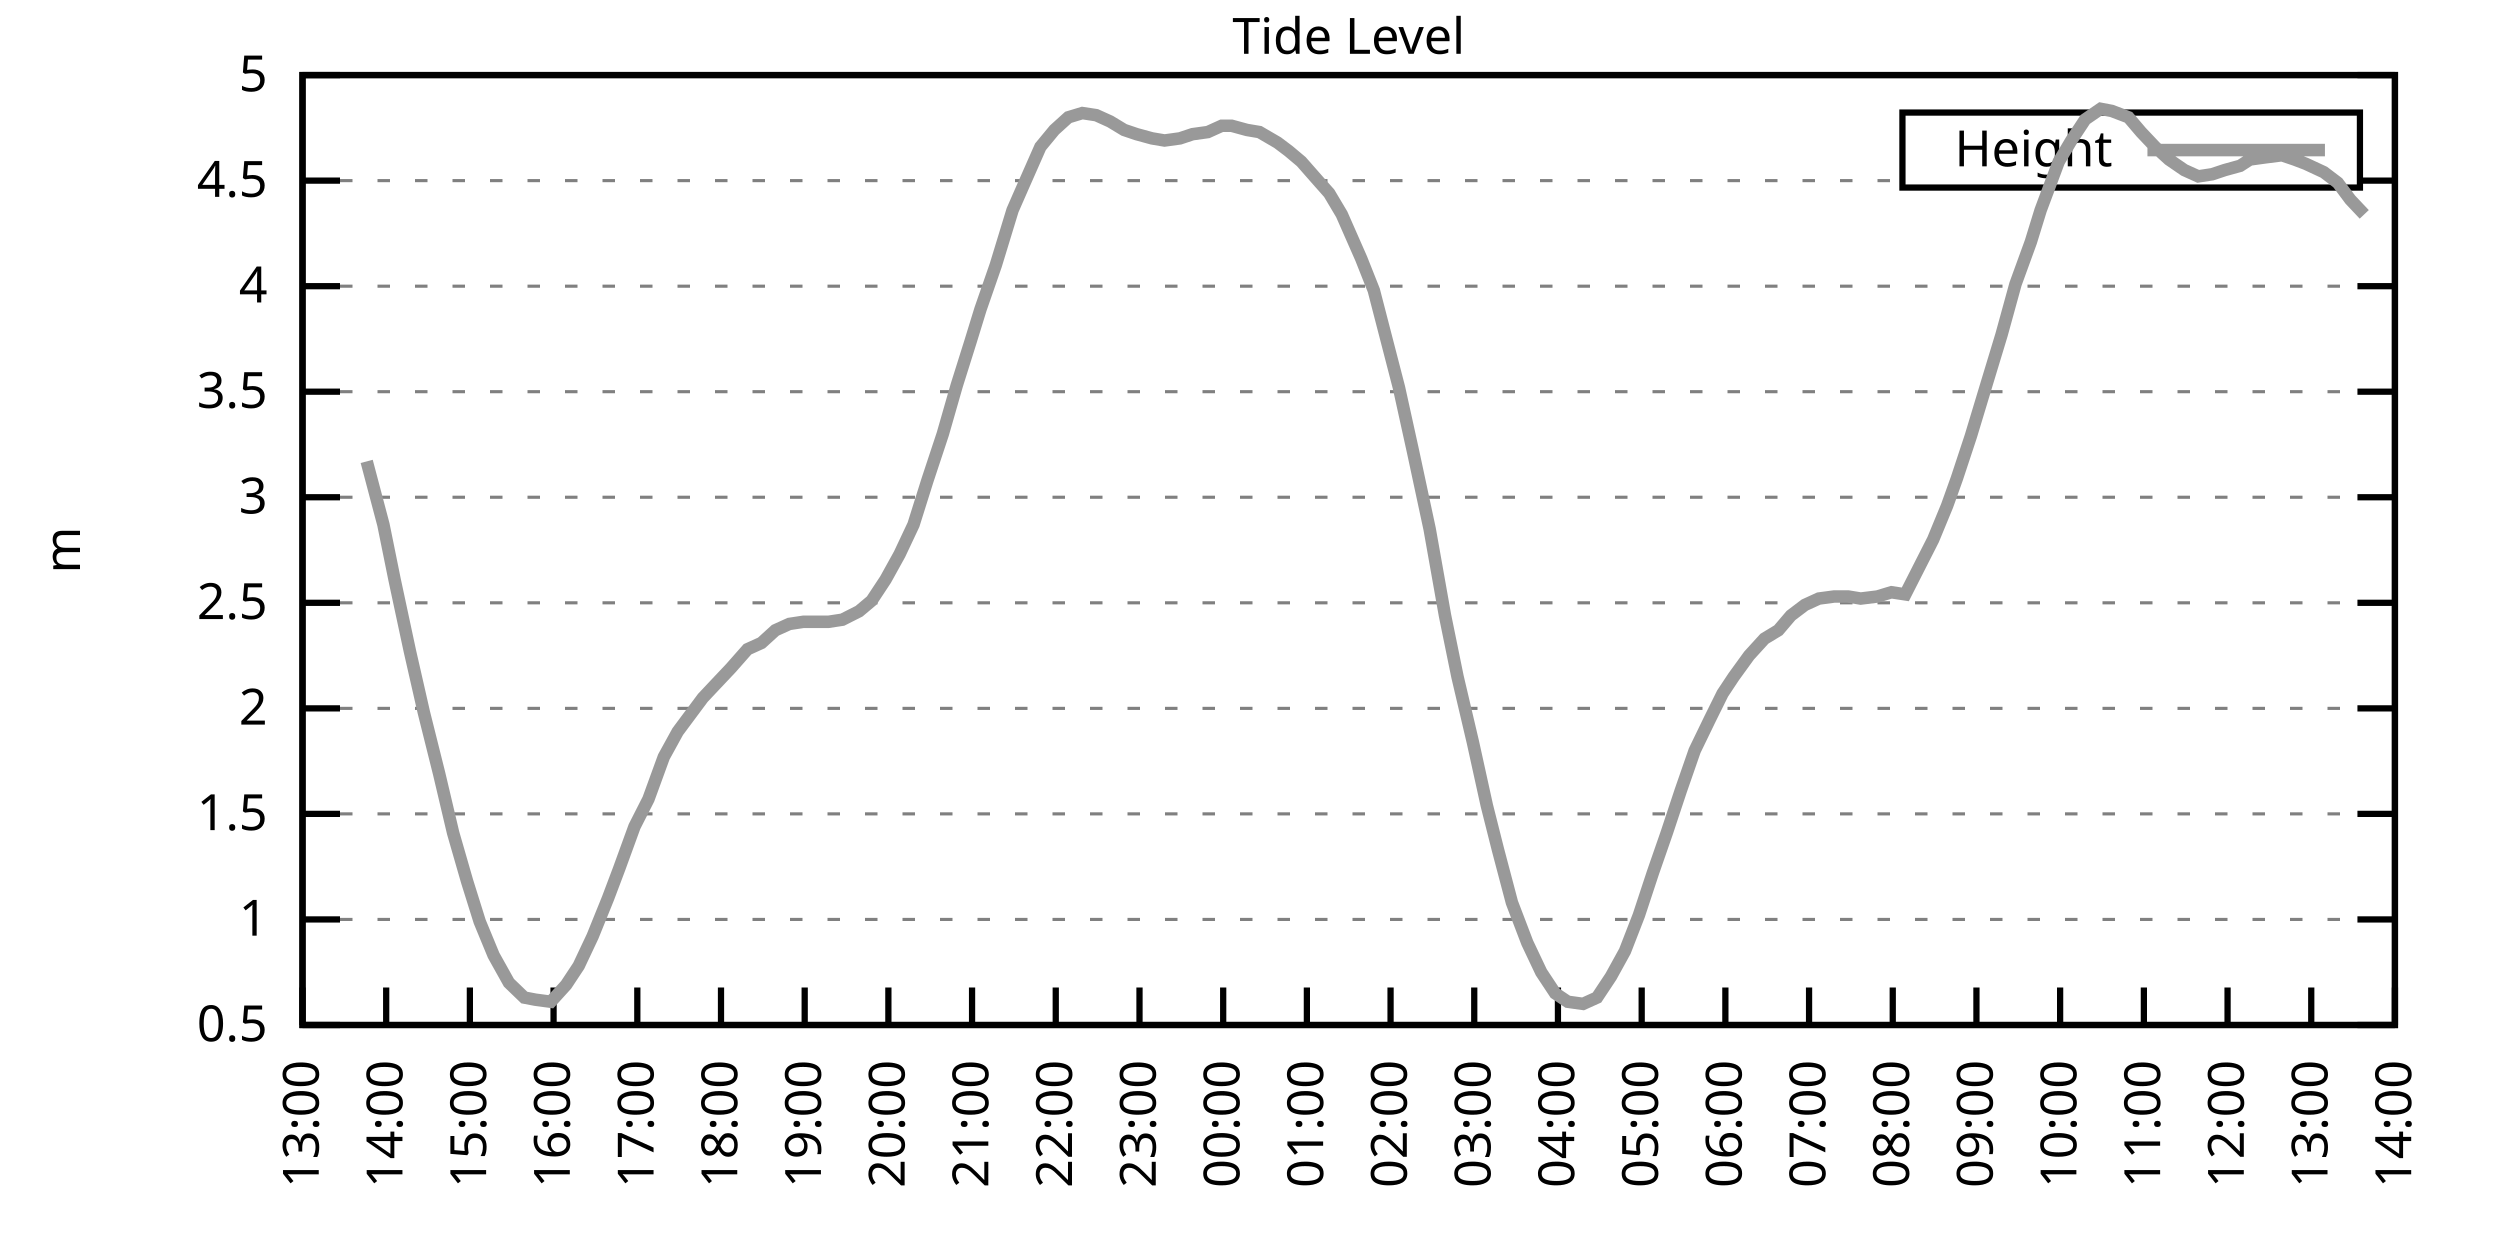
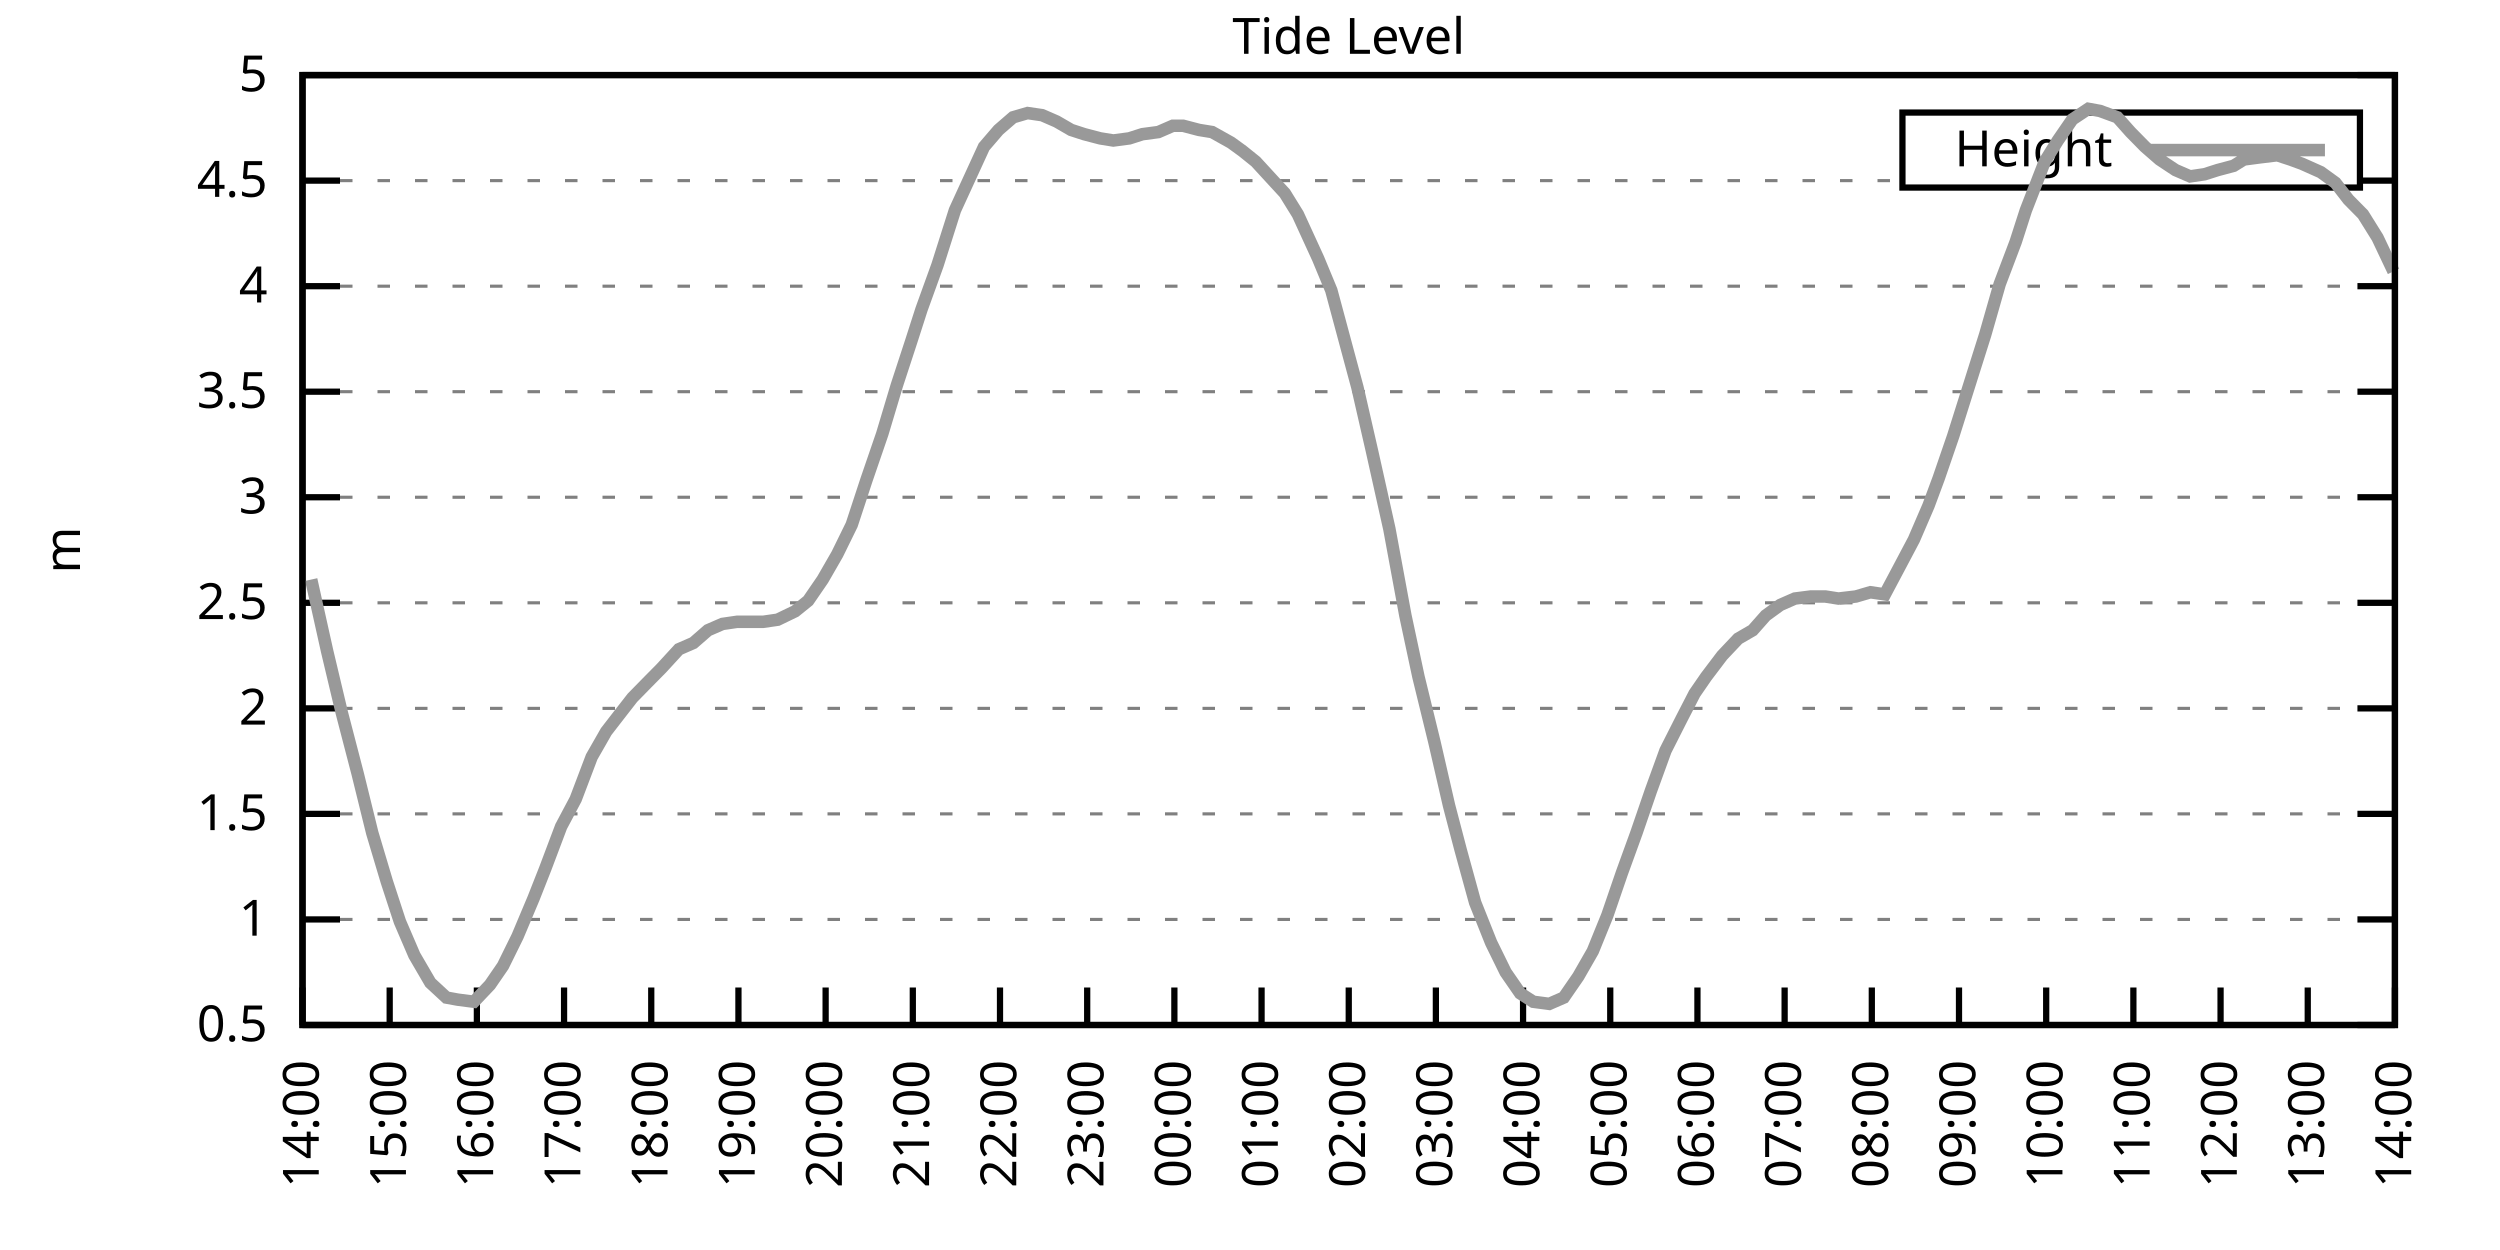
<svg xmlns="http://www.w3.org/2000/svg" xmlns:xlink="http://www.w3.org/1999/xlink" width="400" height="200" viewBox="0 0 400 200">
  <g id="gnuplot_canvas">
    <rect x="0" y="0" width="400" height="200" fill="none" />
    <defs>
      <circle id="gpDot" r="0.5" stroke-width="0.5" stroke="currentColor" />
      <path id="gpPt0" stroke-width="0.333" stroke="currentColor" d="M-1,0 h2 M0,-1 v2" />
      <path id="gpPt1" stroke-width="0.333" stroke="currentColor" d="M-1,-1 L1,1 M1,-1 L-1,1" />
      <path id="gpPt2" stroke-width="0.333" stroke="currentColor" d="M-1,0 L1,0 M0,-1 L0,1 M-1,-1 L1,1 M-1,1 L1,-1" />
      <rect id="gpPt3" stroke-width="0.333" stroke="currentColor" x="-1" y="-1" width="2" height="2" />
      <rect id="gpPt4" stroke-width="0.333" stroke="currentColor" fill="currentColor" x="-1" y="-1" width="2" height="2" />
      <circle id="gpPt5" stroke-width="0.333" stroke="currentColor" cx="0" cy="0" r="1" />
      <use xlink:href="#gpPt5" id="gpPt6" fill="currentColor" stroke="none" />
      <path id="gpPt7" stroke-width="0.333" stroke="currentColor" d="M0,-1.33 L-1.33,0.67 L1.33,0.67 z" />
      <use xlink:href="#gpPt7" id="gpPt8" fill="currentColor" stroke="none" />
      <use xlink:href="#gpPt7" id="gpPt9" stroke="currentColor" transform="rotate(180)" />
      <use xlink:href="#gpPt9" id="gpPt10" fill="currentColor" stroke="none" />
      <use xlink:href="#gpPt3" id="gpPt11" stroke="currentColor" transform="rotate(45)" />
      <use xlink:href="#gpPt11" id="gpPt12" fill="currentColor" stroke="none" />
      <path id="gpPt13" stroke-width="0.333" stroke="currentColor" d="M0,1.330 L1.265,0.411 L0.782,-1.067 L-0.782,-1.076 L-1.265,0.411 z" />
      <use xlink:href="#gpPt13" id="gpPt14" fill="currentColor" stroke="none" />
      <filter id="textbox" filterUnits="objectBoundingBox" x="0" y="0" height="1" width="1">
        <feFlood flood-color="white" flood-opacity="1" result="bgnd" />
        <feComposite in="SourceGraphic" in2="bgnd" operator="atop" />
      </filter>
      <filter id="greybox" filterUnits="objectBoundingBox" x="0" y="0" height="1" width="1">
        <feFlood flood-color="lightgrey" flood-opacity="1" result="grey" />
        <feComposite in="SourceGraphic" in2="grey" operator="atop" />
      </filter>
    </defs>
    <g fill="none" color="white" stroke="currentColor" stroke-width="1.00" stroke-linecap="butt" stroke-linejoin="miter">
</g>
    <g fill="none" color="black" stroke="currentColor" stroke-width="1.00" stroke-linecap="butt" stroke-linejoin="miter">
      <g stroke="none" shape-rendering="crispEdges">
        <polygon fill="rgb(255, 255, 255)" points="48.40,164.00 383.18,164.00 383.18,12.02 48.40,12.02 " />
      </g>
    </g>
    <g fill="none" color="black" stroke="currentColor" stroke-width="1.00" stroke-linecap="butt" stroke-linejoin="miter">
</g>
    <g fill="none" color="black" stroke="black" stroke-width="0.50" stroke-linecap="butt" stroke-linejoin="miter">
</g>
    <g fill="none" color="gray" stroke="currentColor" stroke-width="0.50" stroke-linecap="butt" stroke-linejoin="miter">
      <path stroke="gray" stroke-dasharray="2,4" class="gridline" d="M48.40,164.00 L383.19,164.00  " />
    </g>
    <g fill="none" color="gray" stroke="gray" stroke-width="1.00" stroke-linecap="butt" stroke-linejoin="miter">
</g>
    <g fill="none" color="black" stroke="currentColor" stroke-width="1.00" stroke-linecap="butt" stroke-linejoin="miter">
      <path stroke="black" d="M48.40,164.00 L54.40,164.00 M383.19,164.00 L377.19,164.00  " />
      <g transform="translate(42.80,166.60)" stroke="none" fill="black" font-family="Sans" font-size="8.00" text-anchor="end">
        <text>
          <tspan font-family="Sans"> 0.5</tspan>
        </text>
      </g>
    </g>
    <g fill="none" color="black" stroke="currentColor" stroke-width="1.00" stroke-linecap="butt" stroke-linejoin="miter">
</g>
    <g fill="none" color="black" stroke="black" stroke-width="0.50" stroke-linecap="butt" stroke-linejoin="miter">
</g>
    <g fill="none" color="gray" stroke="currentColor" stroke-width="0.50" stroke-linecap="butt" stroke-linejoin="miter">
      <path stroke="gray" stroke-dasharray="2,4" class="gridline" d="M48.40,147.11 L383.19,147.11  " />
    </g>
    <g fill="none" color="gray" stroke="gray" stroke-width="1.00" stroke-linecap="butt" stroke-linejoin="miter">
</g>
    <g fill="none" color="black" stroke="currentColor" stroke-width="1.00" stroke-linecap="butt" stroke-linejoin="miter">
      <path stroke="black" d="M48.40,147.11 L54.40,147.11 M383.19,147.11 L377.19,147.11  " />
      <g transform="translate(42.80,149.71)" stroke="none" fill="black" font-family="Sans" font-size="8.00" text-anchor="end">
        <text>
          <tspan font-family="Sans"> 1</tspan>
        </text>
      </g>
    </g>
    <g fill="none" color="black" stroke="currentColor" stroke-width="1.00" stroke-linecap="butt" stroke-linejoin="miter">
</g>
    <g fill="none" color="black" stroke="black" stroke-width="0.50" stroke-linecap="butt" stroke-linejoin="miter">
</g>
    <g fill="none" color="gray" stroke="currentColor" stroke-width="0.50" stroke-linecap="butt" stroke-linejoin="miter">
      <path stroke="gray" stroke-dasharray="2,4" class="gridline" d="M48.40,130.22 L383.19,130.22  " />
    </g>
    <g fill="none" color="gray" stroke="gray" stroke-width="1.00" stroke-linecap="butt" stroke-linejoin="miter">
</g>
    <g fill="none" color="black" stroke="currentColor" stroke-width="1.00" stroke-linecap="butt" stroke-linejoin="miter">
      <path stroke="black" d="M48.40,130.22 L54.40,130.22 M383.19,130.22 L377.19,130.22  " />
      <g transform="translate(42.80,132.82)" stroke="none" fill="black" font-family="Sans" font-size="8.00" text-anchor="end">
        <text>
          <tspan font-family="Sans"> 1.5</tspan>
        </text>
      </g>
    </g>
    <g fill="none" color="black" stroke="currentColor" stroke-width="1.00" stroke-linecap="butt" stroke-linejoin="miter">
</g>
    <g fill="none" color="black" stroke="black" stroke-width="0.50" stroke-linecap="butt" stroke-linejoin="miter">
</g>
    <g fill="none" color="gray" stroke="currentColor" stroke-width="0.50" stroke-linecap="butt" stroke-linejoin="miter">
      <path stroke="gray" stroke-dasharray="2,4" class="gridline" d="M48.40,113.34 L383.19,113.34  " />
    </g>
    <g fill="none" color="gray" stroke="gray" stroke-width="1.00" stroke-linecap="butt" stroke-linejoin="miter">
</g>
    <g fill="none" color="black" stroke="currentColor" stroke-width="1.00" stroke-linecap="butt" stroke-linejoin="miter">
      <path stroke="black" d="M48.40,113.34 L54.40,113.34 M383.19,113.34 L377.19,113.34  " />
      <g transform="translate(42.80,115.94)" stroke="none" fill="black" font-family="Sans" font-size="8.00" text-anchor="end">
        <text>
          <tspan font-family="Sans"> 2</tspan>
        </text>
      </g>
    </g>
    <g fill="none" color="black" stroke="currentColor" stroke-width="1.00" stroke-linecap="butt" stroke-linejoin="miter">
</g>
    <g fill="none" color="black" stroke="black" stroke-width="0.50" stroke-linecap="butt" stroke-linejoin="miter">
</g>
    <g fill="none" color="gray" stroke="currentColor" stroke-width="0.50" stroke-linecap="butt" stroke-linejoin="miter">
      <path stroke="gray" stroke-dasharray="2,4" class="gridline" d="M48.40,96.45 L383.19,96.45  " />
    </g>
    <g fill="none" color="gray" stroke="gray" stroke-width="1.00" stroke-linecap="butt" stroke-linejoin="miter">
</g>
    <g fill="none" color="black" stroke="currentColor" stroke-width="1.00" stroke-linecap="butt" stroke-linejoin="miter">
      <path stroke="black" d="M48.40,96.45 L54.40,96.45 M383.19,96.45 L377.19,96.45  " />
      <g transform="translate(42.80,99.05)" stroke="none" fill="black" font-family="Sans" font-size="8.00" text-anchor="end">
        <text>
          <tspan font-family="Sans"> 2.5</tspan>
        </text>
      </g>
    </g>
    <g fill="none" color="black" stroke="currentColor" stroke-width="1.00" stroke-linecap="butt" stroke-linejoin="miter">
</g>
    <g fill="none" color="black" stroke="black" stroke-width="0.50" stroke-linecap="butt" stroke-linejoin="miter">
</g>
    <g fill="none" color="gray" stroke="currentColor" stroke-width="0.50" stroke-linecap="butt" stroke-linejoin="miter">
      <path stroke="gray" stroke-dasharray="2,4" class="gridline" d="M48.40,79.56 L383.19,79.56  " />
    </g>
    <g fill="none" color="gray" stroke="gray" stroke-width="1.00" stroke-linecap="butt" stroke-linejoin="miter">
</g>
    <g fill="none" color="black" stroke="currentColor" stroke-width="1.00" stroke-linecap="butt" stroke-linejoin="miter">
      <path stroke="black" d="M48.40,79.56 L54.40,79.56 M383.19,79.56 L377.19,79.56  " />
      <g transform="translate(42.80,82.16)" stroke="none" fill="black" font-family="Sans" font-size="8.00" text-anchor="end">
        <text>
          <tspan font-family="Sans"> 3</tspan>
        </text>
      </g>
    </g>
    <g fill="none" color="black" stroke="currentColor" stroke-width="1.00" stroke-linecap="butt" stroke-linejoin="miter">
</g>
    <g fill="none" color="black" stroke="black" stroke-width="0.50" stroke-linecap="butt" stroke-linejoin="miter">
</g>
    <g fill="none" color="gray" stroke="currentColor" stroke-width="0.50" stroke-linecap="butt" stroke-linejoin="miter">
      <path stroke="gray" stroke-dasharray="2,4" class="gridline" d="M48.40,62.67 L383.19,62.67  " />
    </g>
    <g fill="none" color="gray" stroke="gray" stroke-width="1.00" stroke-linecap="butt" stroke-linejoin="miter">
</g>
    <g fill="none" color="black" stroke="currentColor" stroke-width="1.00" stroke-linecap="butt" stroke-linejoin="miter">
      <path stroke="black" d="M48.40,62.67 L54.40,62.67 M383.19,62.67 L377.19,62.67  " />
      <g transform="translate(42.80,65.27)" stroke="none" fill="black" font-family="Sans" font-size="8.00" text-anchor="end">
        <text>
          <tspan font-family="Sans"> 3.5</tspan>
        </text>
      </g>
    </g>
    <g fill="none" color="black" stroke="currentColor" stroke-width="1.00" stroke-linecap="butt" stroke-linejoin="miter">
</g>
    <g fill="none" color="black" stroke="black" stroke-width="0.50" stroke-linecap="butt" stroke-linejoin="miter">
</g>
    <g fill="none" color="gray" stroke="currentColor" stroke-width="0.50" stroke-linecap="butt" stroke-linejoin="miter">
      <path stroke="gray" stroke-dasharray="2,4" class="gridline" d="M48.40,45.79 L383.19,45.79  " />
    </g>
    <g fill="none" color="gray" stroke="gray" stroke-width="1.00" stroke-linecap="butt" stroke-linejoin="miter">
</g>
    <g fill="none" color="black" stroke="currentColor" stroke-width="1.00" stroke-linecap="butt" stroke-linejoin="miter">
      <path stroke="black" d="M48.40,45.79 L54.40,45.79 M383.19,45.79 L377.19,45.79  " />
      <g transform="translate(42.80,48.39)" stroke="none" fill="black" font-family="Sans" font-size="8.00" text-anchor="end">
        <text>
          <tspan font-family="Sans"> 4</tspan>
        </text>
      </g>
    </g>
    <g fill="none" color="black" stroke="currentColor" stroke-width="1.00" stroke-linecap="butt" stroke-linejoin="miter">
</g>
    <g fill="none" color="black" stroke="black" stroke-width="0.50" stroke-linecap="butt" stroke-linejoin="miter">
</g>
    <g fill="none" color="gray" stroke="currentColor" stroke-width="0.50" stroke-linecap="butt" stroke-linejoin="miter">
      <path stroke="gray" stroke-dasharray="2,4" class="gridline" d="M48.40,28.90 L304.39,28.90 M377.59,28.90 L383.19,28.90  " />
    </g>
    <g fill="none" color="gray" stroke="gray" stroke-width="1.00" stroke-linecap="butt" stroke-linejoin="miter">
</g>
    <g fill="none" color="black" stroke="currentColor" stroke-width="1.00" stroke-linecap="butt" stroke-linejoin="miter">
      <path stroke="black" d="M48.40,28.90 L54.40,28.90 M383.19,28.90 L377.19,28.90  " />
      <g transform="translate(42.80,31.50)" stroke="none" fill="black" font-family="Sans" font-size="8.00" text-anchor="end">
        <text>
          <tspan font-family="Sans"> 4.5</tspan>
        </text>
      </g>
    </g>
    <g fill="none" color="black" stroke="currentColor" stroke-width="1.00" stroke-linecap="butt" stroke-linejoin="miter">
</g>
    <g fill="none" color="black" stroke="black" stroke-width="0.50" stroke-linecap="butt" stroke-linejoin="miter">
</g>
    <g fill="none" color="gray" stroke="currentColor" stroke-width="0.50" stroke-linecap="butt" stroke-linejoin="miter">
      <path stroke="gray" stroke-dasharray="2,4" class="gridline" d="M48.40,12.01 L383.19,12.01  " />
    </g>
    <g fill="none" color="gray" stroke="gray" stroke-width="1.00" stroke-linecap="butt" stroke-linejoin="miter">
</g>
    <g fill="none" color="black" stroke="currentColor" stroke-width="1.00" stroke-linecap="butt" stroke-linejoin="miter">
      <path stroke="black" d="M48.40,12.01 L54.40,12.01 M383.19,12.01 L377.19,12.01  " />
      <g transform="translate(42.80,14.61)" stroke="none" fill="black" font-family="Sans" font-size="8.00" text-anchor="end">
        <text>
          <tspan font-family="Sans"> 5</tspan>
        </text>
      </g>
    </g>
    <g fill="none" color="black" stroke="currentColor" stroke-width="1.00" stroke-linecap="butt" stroke-linejoin="miter">
      <path stroke="black" d="M48.40,164.00 L48.40,158.00  " />
      <g transform="translate(51.00,169.60) rotate(270.00)" stroke="none" fill="black" font-family="Sans" font-size="8.00" text-anchor="end">
        <text>
-           <tspan font-family="Sans">13:00</tspan>
-         </text>
-       </g>
-     </g>
-     <g fill="none" color="black" stroke="currentColor" stroke-width="1.00" stroke-linecap="butt" stroke-linejoin="miter">
-       <path stroke="black" d="M61.79,164.00 L61.79,158.00  " />
-       <g transform="translate(64.39,169.60) rotate(270.00)" stroke="none" fill="black" font-family="Sans" font-size="8.00" text-anchor="end">
-         <text>
          <tspan font-family="Sans">14:00</tspan>
        </text>
      </g>
    </g>
    <g fill="none" color="black" stroke="currentColor" stroke-width="1.00" stroke-linecap="butt" stroke-linejoin="miter">
-       <path stroke="black" d="M75.18,164.00 L75.18,158.00  " />
-       <g transform="translate(77.78,169.60) rotate(270.00)" stroke="none" fill="black" font-family="Sans" font-size="8.00" text-anchor="end">
+       <path stroke="black" d="M62.35,164.00 L62.35,158.00  " />
+       <g transform="translate(64.95,169.60) rotate(270.00)" stroke="none" fill="black" font-family="Sans" font-size="8.00" text-anchor="end">
        <text>
          <tspan font-family="Sans">15:00</tspan>
        </text>
      </g>
    </g>
    <g fill="none" color="black" stroke="currentColor" stroke-width="1.00" stroke-linecap="butt" stroke-linejoin="miter">
-       <path stroke="black" d="M88.57,164.00 L88.57,158.00  " />
-       <g transform="translate(91.17,169.60) rotate(270.00)" stroke="none" fill="black" font-family="Sans" font-size="8.00" text-anchor="end">
+       <path stroke="black" d="M76.30,164.00 L76.30,158.00  " />
+       <g transform="translate(78.90,169.60) rotate(270.00)" stroke="none" fill="black" font-family="Sans" font-size="8.00" text-anchor="end">
        <text>
          <tspan font-family="Sans">16:00</tspan>
        </text>
      </g>
    </g>
    <g fill="none" color="black" stroke="currentColor" stroke-width="1.00" stroke-linecap="butt" stroke-linejoin="miter">
-       <path stroke="black" d="M101.97,164.00 L101.97,158.00  " />
-       <g transform="translate(104.57,169.60) rotate(270.00)" stroke="none" fill="black" font-family="Sans" font-size="8.00" text-anchor="end">
+       <path stroke="black" d="M90.25,164.00 L90.25,158.00  " />
+       <g transform="translate(92.85,169.60) rotate(270.00)" stroke="none" fill="black" font-family="Sans" font-size="8.00" text-anchor="end">
        <text>
          <tspan font-family="Sans">17:00</tspan>
        </text>
      </g>
    </g>
    <g fill="none" color="black" stroke="currentColor" stroke-width="1.00" stroke-linecap="butt" stroke-linejoin="miter">
-       <path stroke="black" d="M115.36,164.00 L115.36,158.00  " />
-       <g transform="translate(117.96,169.60) rotate(270.00)" stroke="none" fill="black" font-family="Sans" font-size="8.00" text-anchor="end">
+       <path stroke="black" d="M104.20,164.00 L104.20,158.00  " />
+       <g transform="translate(106.80,169.60) rotate(270.00)" stroke="none" fill="black" font-family="Sans" font-size="8.00" text-anchor="end">
        <text>
          <tspan font-family="Sans">18:00</tspan>
        </text>
      </g>
    </g>
    <g fill="none" color="black" stroke="currentColor" stroke-width="1.00" stroke-linecap="butt" stroke-linejoin="miter">
-       <path stroke="black" d="M128.75,164.00 L128.75,158.00  " />
-       <g transform="translate(131.35,169.60) rotate(270.00)" stroke="none" fill="black" font-family="Sans" font-size="8.00" text-anchor="end">
+       <path stroke="black" d="M118.15,164.00 L118.15,158.00  " />
+       <g transform="translate(120.75,169.60) rotate(270.00)" stroke="none" fill="black" font-family="Sans" font-size="8.00" text-anchor="end">
        <text>
          <tspan font-family="Sans">19:00</tspan>
        </text>
      </g>
    </g>
    <g fill="none" color="black" stroke="currentColor" stroke-width="1.00" stroke-linecap="butt" stroke-linejoin="miter">
-       <path stroke="black" d="M142.14,164.00 L142.14,158.00  " />
-       <g transform="translate(144.74,169.60) rotate(270.00)" stroke="none" fill="black" font-family="Sans" font-size="8.00" text-anchor="end">
+       <path stroke="black" d="M132.10,164.00 L132.10,158.00  " />
+       <g transform="translate(134.70,169.60) rotate(270.00)" stroke="none" fill="black" font-family="Sans" font-size="8.00" text-anchor="end">
        <text>
          <tspan font-family="Sans">20:00</tspan>
        </text>
      </g>
    </g>
    <g fill="none" color="black" stroke="currentColor" stroke-width="1.00" stroke-linecap="butt" stroke-linejoin="miter">
-       <path stroke="black" d="M155.53,164.00 L155.53,158.00  " />
-       <g transform="translate(158.13,169.60) rotate(270.00)" stroke="none" fill="black" font-family="Sans" font-size="8.00" text-anchor="end">
+       <path stroke="black" d="M146.05,164.00 L146.05,158.00  " />
+       <g transform="translate(148.65,169.60) rotate(270.00)" stroke="none" fill="black" font-family="Sans" font-size="8.00" text-anchor="end">
        <text>
          <tspan font-family="Sans">21:00</tspan>
        </text>
      </g>
    </g>
    <g fill="none" color="black" stroke="currentColor" stroke-width="1.00" stroke-linecap="butt" stroke-linejoin="miter">
-       <path stroke="black" d="M168.92,164.00 L168.92,158.00  " />
-       <g transform="translate(171.52,169.60) rotate(270.00)" stroke="none" fill="black" font-family="Sans" font-size="8.00" text-anchor="end">
+       <path stroke="black" d="M160.00,164.00 L160.00,158.00  " />
+       <g transform="translate(162.60,169.60) rotate(270.00)" stroke="none" fill="black" font-family="Sans" font-size="8.00" text-anchor="end">
        <text>
          <tspan font-family="Sans">22:00</tspan>
        </text>
      </g>
    </g>
    <g fill="none" color="black" stroke="currentColor" stroke-width="1.00" stroke-linecap="butt" stroke-linejoin="miter">
-       <path stroke="black" d="M182.32,164.00 L182.32,158.00  " />
-       <g transform="translate(184.92,169.60) rotate(270.00)" stroke="none" fill="black" font-family="Sans" font-size="8.00" text-anchor="end">
+       <path stroke="black" d="M173.95,164.00 L173.95,158.00  " />
+       <g transform="translate(176.55,169.60) rotate(270.00)" stroke="none" fill="black" font-family="Sans" font-size="8.00" text-anchor="end">
        <text>
          <tspan font-family="Sans">23:00</tspan>
        </text>
      </g>
    </g>
    <g fill="none" color="black" stroke="currentColor" stroke-width="1.00" stroke-linecap="butt" stroke-linejoin="miter">
-       <path stroke="black" d="M195.71,164.00 L195.71,158.00  " />
-       <g transform="translate(198.31,169.60) rotate(270.00)" stroke="none" fill="black" font-family="Sans" font-size="8.00" text-anchor="end">
+       <path stroke="black" d="M187.90,164.00 L187.90,158.00  " />
+       <g transform="translate(190.50,169.60) rotate(270.00)" stroke="none" fill="black" font-family="Sans" font-size="8.00" text-anchor="end">
        <text>
          <tspan font-family="Sans">00:00</tspan>
        </text>
      </g>
    </g>
    <g fill="none" color="black" stroke="currentColor" stroke-width="1.00" stroke-linecap="butt" stroke-linejoin="miter">
-       <path stroke="black" d="M209.10,164.00 L209.10,158.00  " />
-       <g transform="translate(211.70,169.60) rotate(270.00)" stroke="none" fill="black" font-family="Sans" font-size="8.00" text-anchor="end">
+       <path stroke="black" d="M201.85,164.00 L201.85,158.00  " />
+       <g transform="translate(204.45,169.60) rotate(270.00)" stroke="none" fill="black" font-family="Sans" font-size="8.00" text-anchor="end">
        <text>
          <tspan font-family="Sans">01:00</tspan>
        </text>
      </g>
    </g>
    <g fill="none" color="black" stroke="currentColor" stroke-width="1.00" stroke-linecap="butt" stroke-linejoin="miter">
-       <path stroke="black" d="M222.49,164.00 L222.49,158.00  " />
-       <g transform="translate(225.09,169.60) rotate(270.00)" stroke="none" fill="black" font-family="Sans" font-size="8.00" text-anchor="end">
+       <path stroke="black" d="M215.80,164.00 L215.80,158.00  " />
+       <g transform="translate(218.40,169.60) rotate(270.00)" stroke="none" fill="black" font-family="Sans" font-size="8.00" text-anchor="end">
        <text>
          <tspan font-family="Sans">02:00</tspan>
        </text>
      </g>
    </g>
    <g fill="none" color="black" stroke="currentColor" stroke-width="1.00" stroke-linecap="butt" stroke-linejoin="miter">
-       <path stroke="black" d="M235.88,164.00 L235.88,158.00  " />
-       <g transform="translate(238.48,169.60) rotate(270.00)" stroke="none" fill="black" font-family="Sans" font-size="8.00" text-anchor="end">
+       <path stroke="black" d="M229.74,164.00 L229.74,158.00  " />
+       <g transform="translate(232.34,169.60) rotate(270.00)" stroke="none" fill="black" font-family="Sans" font-size="8.00" text-anchor="end">
        <text>
          <tspan font-family="Sans">03:00</tspan>
        </text>
      </g>
    </g>
    <g fill="none" color="black" stroke="currentColor" stroke-width="1.00" stroke-linecap="butt" stroke-linejoin="miter">
-       <path stroke="black" d="M249.27,164.00 L249.27,158.00  " />
-       <g transform="translate(251.87,169.60) rotate(270.00)" stroke="none" fill="black" font-family="Sans" font-size="8.00" text-anchor="end">
+       <path stroke="black" d="M243.69,164.00 L243.69,158.00  " />
+       <g transform="translate(246.29,169.60) rotate(270.00)" stroke="none" fill="black" font-family="Sans" font-size="8.00" text-anchor="end">
        <text>
          <tspan font-family="Sans">04:00</tspan>
        </text>
      </g>
    </g>
    <g fill="none" color="black" stroke="currentColor" stroke-width="1.00" stroke-linecap="butt" stroke-linejoin="miter">
-       <path stroke="black" d="M262.67,164.00 L262.67,158.00  " />
-       <g transform="translate(265.27,169.60) rotate(270.00)" stroke="none" fill="black" font-family="Sans" font-size="8.00" text-anchor="end">
+       <path stroke="black" d="M257.64,164.00 L257.64,158.00  " />
+       <g transform="translate(260.24,169.60) rotate(270.00)" stroke="none" fill="black" font-family="Sans" font-size="8.00" text-anchor="end">
        <text>
          <tspan font-family="Sans">05:00</tspan>
        </text>
      </g>
    </g>
    <g fill="none" color="black" stroke="currentColor" stroke-width="1.00" stroke-linecap="butt" stroke-linejoin="miter">
-       <path stroke="black" d="M276.06,164.00 L276.06,158.00  " />
-       <g transform="translate(278.66,169.60) rotate(270.00)" stroke="none" fill="black" font-family="Sans" font-size="8.00" text-anchor="end">
+       <path stroke="black" d="M271.59,164.00 L271.59,158.00  " />
+       <g transform="translate(274.19,169.60) rotate(270.00)" stroke="none" fill="black" font-family="Sans" font-size="8.00" text-anchor="end">
        <text>
          <tspan font-family="Sans">06:00</tspan>
        </text>
      </g>
    </g>
    <g fill="none" color="black" stroke="currentColor" stroke-width="1.00" stroke-linecap="butt" stroke-linejoin="miter">
-       <path stroke="black" d="M289.45,164.00 L289.45,158.00  " />
-       <g transform="translate(292.05,169.60) rotate(270.00)" stroke="none" fill="black" font-family="Sans" font-size="8.00" text-anchor="end">
+       <path stroke="black" d="M285.54,164.00 L285.54,158.00  " />
+       <g transform="translate(288.14,169.60) rotate(270.00)" stroke="none" fill="black" font-family="Sans" font-size="8.00" text-anchor="end">
        <text>
          <tspan font-family="Sans">07:00</tspan>
        </text>
      </g>
    </g>
    <g fill="none" color="black" stroke="currentColor" stroke-width="1.00" stroke-linecap="butt" stroke-linejoin="miter">
-       <path stroke="black" d="M302.84,164.00 L302.84,158.00  " />
-       <g transform="translate(305.44,169.60) rotate(270.00)" stroke="none" fill="black" font-family="Sans" font-size="8.00" text-anchor="end">
+       <path stroke="black" d="M299.49,164.00 L299.49,158.00  " />
+       <g transform="translate(302.09,169.60) rotate(270.00)" stroke="none" fill="black" font-family="Sans" font-size="8.00" text-anchor="end">
        <text>
          <tspan font-family="Sans">08:00</tspan>
        </text>
      </g>
    </g>
    <g fill="none" color="black" stroke="currentColor" stroke-width="1.00" stroke-linecap="butt" stroke-linejoin="miter">
-       <path stroke="black" d="M316.23,164.00 L316.23,158.00  " />
-       <g transform="translate(318.83,169.60) rotate(270.00)" stroke="none" fill="black" font-family="Sans" font-size="8.00" text-anchor="end">
+       <path stroke="black" d="M313.44,164.00 L313.44,158.00  " />
+       <g transform="translate(316.04,169.60) rotate(270.00)" stroke="none" fill="black" font-family="Sans" font-size="8.00" text-anchor="end">
        <text>
          <tspan font-family="Sans">09:00</tspan>
        </text>
      </g>
    </g>
    <g fill="none" color="black" stroke="currentColor" stroke-width="1.00" stroke-linecap="butt" stroke-linejoin="miter">
-       <path stroke="black" d="M329.62,164.00 L329.62,158.00  " />
-       <g transform="translate(332.22,169.60) rotate(270.00)" stroke="none" fill="black" font-family="Sans" font-size="8.00" text-anchor="end">
+       <path stroke="black" d="M327.39,164.00 L327.39,158.00  " />
+       <g transform="translate(329.99,169.60) rotate(270.00)" stroke="none" fill="black" font-family="Sans" font-size="8.00" text-anchor="end">
        <text>
          <tspan font-family="Sans">10:00</tspan>
        </text>
      </g>
    </g>
    <g fill="none" color="black" stroke="currentColor" stroke-width="1.00" stroke-linecap="butt" stroke-linejoin="miter">
-       <path stroke="black" d="M343.02,164.00 L343.02,158.00  " />
-       <g transform="translate(345.62,169.60) rotate(270.00)" stroke="none" fill="black" font-family="Sans" font-size="8.00" text-anchor="end">
+       <path stroke="black" d="M341.34,164.00 L341.34,158.00  " />
+       <g transform="translate(343.94,169.60) rotate(270.00)" stroke="none" fill="black" font-family="Sans" font-size="8.00" text-anchor="end">
        <text>
          <tspan font-family="Sans">11:00</tspan>
        </text>
      </g>
    </g>
    <g fill="none" color="black" stroke="currentColor" stroke-width="1.00" stroke-linecap="butt" stroke-linejoin="miter">
-       <path stroke="black" d="M356.41,164.00 L356.41,158.00  " />
-       <g transform="translate(359.01,169.60) rotate(270.00)" stroke="none" fill="black" font-family="Sans" font-size="8.00" text-anchor="end">
+       <path stroke="black" d="M355.29,164.00 L355.29,158.00  " />
+       <g transform="translate(357.89,169.60) rotate(270.00)" stroke="none" fill="black" font-family="Sans" font-size="8.00" text-anchor="end">
        <text>
          <tspan font-family="Sans">12:00</tspan>
        </text>
      </g>
    </g>
    <g fill="none" color="black" stroke="currentColor" stroke-width="1.00" stroke-linecap="butt" stroke-linejoin="miter">
-       <path stroke="black" d="M369.80,164.00 L369.80,158.00  " />
-       <g transform="translate(372.40,169.60) rotate(270.00)" stroke="none" fill="black" font-family="Sans" font-size="8.00" text-anchor="end">
+       <path stroke="black" d="M369.24,164.00 L369.24,158.00  " />
+       <g transform="translate(371.84,169.60) rotate(270.00)" stroke="none" fill="black" font-family="Sans" font-size="8.00" text-anchor="end">
        <text>
          <tspan font-family="Sans">13:00</tspan>
        </text>
      </g>
    </g>
    <g fill="none" color="black" stroke="currentColor" stroke-width="1.00" stroke-linecap="butt" stroke-linejoin="miter">
      <path stroke="black" d="M383.19,164.00 L383.19,158.00  " />
      <g transform="translate(385.79,169.60) rotate(270.00)" stroke="none" fill="black" font-family="Sans" font-size="8.00" text-anchor="end">
        <text>
          <tspan font-family="Sans">14:00</tspan>
        </text>
      </g>
    </g>
    <g fill="none" color="black" stroke="currentColor" stroke-width="1.00" stroke-linecap="butt" stroke-linejoin="miter">
</g>
    <g fill="none" color="black" stroke="currentColor" stroke-width="1.00" stroke-linecap="butt" stroke-linejoin="miter">
      <path stroke="black" d="M48.40,12.01 L48.40,164.00 L383.19,164.00 L383.19,12.01 L48.40,12.01 Z  " />
    </g>
    <g fill="none" color="black" stroke="currentColor" stroke-width="1.00" stroke-linecap="butt" stroke-linejoin="miter">
</g>
    <g fill="none" color="black" stroke="currentColor" stroke-width="1.00" stroke-linecap="butt" stroke-linejoin="miter">
      <path stroke="black" d="M304.39,30.01 L304.39,18.01 L377.59,18.01 L377.59,30.01 L304.39,30.01 Z  " />
    </g>
    <g id="Tide_level_plot_1">
      <g fill="none" color="white" stroke="black" stroke-width="2.00" stroke-linecap="butt" stroke-linejoin="miter">
</g>
      <g fill="none" color="black" stroke="currentColor" stroke-width="2.00" stroke-linecap="butt" stroke-linejoin="miter">
        <g transform="translate(337.99,26.61)" stroke="none" fill="black" font-family="Sans" font-size="8.00" text-anchor="end">
          <text>
            <tspan font-family="Sans">Height</tspan>
          </text>
        </g>
      </g>
      <g fill="none" color="black" stroke="currentColor" stroke-width="2.00" stroke-linecap="butt" stroke-linejoin="miter">
-         <path stroke="rgb(153, 153, 153)" d="M343.59,24.01 L371.99,24.01 M58.67,73.82 L61.35,83.95 L63.13,92.73 L65.59,104.22 L67.82,114.01 L70.27,123.81   L72.50,133.26 L74.74,141.03 L76.75,147.45 L78.98,152.85 L81.43,157.24 L83.89,159.61 L85.67,159.95 L88.13,160.28   L90.58,157.58 L92.59,154.54 L94.82,149.81 L97.28,143.73 L99.06,139.01 L101.52,132.25 L103.75,127.86 L106.21,121.11   L108.44,117.05 L110.45,114.35 L112.46,111.65 L114.69,109.28 L116.92,106.92 L119.60,103.88 L121.83,102.87 L124.06,100.84   L126.29,99.83 L128.53,99.49 L130.31,99.49 L132.54,99.49 L134.78,99.15 L137.45,97.80 L139.46,96.11 L141.69,92.73   L143.93,88.68 L146.16,83.95 L148.39,76.86 L150.85,69.43 L153.08,61.66 L155.31,54.57 L156.87,49.50 L159.33,42.41   L162.01,33.63 L163.79,29.57 L166.47,23.49 L168.70,20.79 L170.93,18.77 L173.17,18.09 L175.40,18.43 L177.63,19.44   L179.86,20.79 L181.87,21.47 L184.32,22.14 L186.33,22.48 L188.79,22.14 L190.80,21.47 L193.25,21.13 L195.48,20.12   L197.05,20.12 L199.50,20.79 L201.51,21.13 L204.41,22.82 L206.20,24.17 L208.21,25.86 L210.88,28.90 L212.67,30.92   L214.68,34.30 L217.80,41.39 L219.81,46.46 L221.82,54.23 L223.83,62.00 L226.06,72.13 L228.74,84.63 L231.20,98.48   L233.20,108.27 L235.66,118.74 L237.89,128.87 L239.68,135.97 L241.91,144.41 L244.36,150.83 L246.60,155.56 L248.83,158.93   L250.84,160.28 L253.29,160.62 L255.52,159.61 L257.76,156.23 L259.99,152.18 L262.22,146.44 L264.45,139.68 L266.68,133.26   L268.92,126.51 L271.15,120.09 L273.60,115.03 L275.61,110.97 L277.40,108.27 L279.85,104.89 L282.31,102.19 L284.54,100.84   L286.55,98.48 L288.78,96.79 L291.01,95.77 L293.47,95.44 L295.70,95.44 L297.71,95.77 L300.39,95.44 L302.62,94.76   L304.85,95.10 L307.08,90.71 L309.31,86.32 L311.54,80.91 L313.11,76.52 L315.34,69.77 L317.79,61.66 L320.25,53.55   L322.48,45.45 L324.94,38.69 L326.50,33.63 L329.40,25.86 L331.41,22.48 L333.64,19.10 L336.10,17.41 L337.88,17.75   L340.56,18.77 L342.57,21.13 L344.80,23.49 L347.03,25.52 L349.49,27.21 L351.72,28.22 L353.95,27.88 L355.96,27.21   L358.42,26.53 L359.98,25.52 L362.43,25.18 L365.11,24.84 L367.12,25.52 L368.91,26.20 L371.81,27.55 L374.04,29.24   L376.05,31.94 L378.28,34.30  " />
+         <path stroke="rgb(153, 153, 153)" d="M343.59,24.01 L371.99,24.01 M49.79,92.73 L52.35,104.22 L54.68,114.01 L57.23,123.81 L59.56,133.26 L61.88,141.03   L63.98,147.45 L66.30,152.85 L68.86,157.24 L71.42,159.61 L73.28,159.95 L75.83,160.28 L78.39,157.58 L80.48,154.54   L82.81,149.81 L85.37,143.73 L87.23,139.01 L89.78,132.25 L92.11,127.86 L94.67,121.11 L96.99,117.05 L99.08,114.35   L101.18,111.65 L103.50,109.28 L105.83,106.92 L108.62,103.88 L110.94,102.87 L113.27,100.84 L115.59,99.83 L117.92,99.49   L119.78,99.49 L122.10,99.49 L124.43,99.15 L127.22,97.80 L129.31,96.11 L131.63,92.73 L133.96,88.68 L136.28,83.95   L138.61,76.86 L141.16,69.43 L143.49,61.66 L145.81,54.57 L147.44,49.50 L150.00,42.41 L152.79,33.63 L154.65,29.57   L157.44,23.49 L159.76,20.79 L162.09,18.77 L164.41,18.09 L166.74,18.43 L169.06,19.44 L171.39,20.79 L173.48,21.47   L176.04,22.14 L178.13,22.48 L180.69,22.14 L182.78,21.47 L185.34,21.13 L187.66,20.12 L189.29,20.12 L191.85,20.79   L193.94,21.13 L196.96,22.82 L198.82,24.17 L200.92,25.86 L203.71,28.90 L205.57,30.92 L207.66,34.30 L210.91,41.39   L213.01,46.46 L215.10,54.23 L217.19,62.00 L219.51,72.13 L222.30,84.63 L224.86,98.48 L226.95,108.27 L229.51,118.74   L231.84,128.87 L233.70,135.97 L236.02,144.41 L238.58,150.83 L240.90,155.56 L243.23,158.93 L245.32,160.28 L247.88,160.62   L250.20,159.61 L252.53,156.23 L254.85,152.18 L257.18,146.44 L259.50,139.68 L261.83,133.26 L264.15,126.51 L266.48,120.09   L269.04,115.03 L271.13,110.97 L272.99,108.27 L275.55,104.89 L278.10,102.19 L280.43,100.84 L282.52,98.48 L284.85,96.79   L287.17,95.77 L289.73,95.44 L292.05,95.44 L294.15,95.77 L296.94,95.44 L299.26,94.76 L301.58,95.10 L303.91,90.71   L306.23,86.32 L308.56,80.91 L310.19,76.52 L312.51,69.77 L315.07,61.66 L317.63,53.55 L319.95,45.45 L322.51,38.69   L324.14,33.63 L327.16,25.86 L329.25,22.48 L331.58,19.10 L334.13,17.41 L335.99,17.75 L338.78,18.77 L340.88,21.13   L343.20,23.49 L345.53,25.52 L348.08,27.21 L350.41,28.22 L352.73,27.88 L354.83,27.21 L357.38,26.53 L359.01,25.52   L361.57,25.18 L364.36,24.84 L366.45,25.52 L368.31,26.20 L371.33,27.55 L373.66,29.24 L375.75,31.94 L378.08,34.30   L380.40,38.02 L382.96,43.42  " />
      </g>
    </g>
    <g fill="none" color="black" stroke="currentColor" stroke-width="2.00" stroke-linecap="butt" stroke-linejoin="miter">
</g>
    <g fill="none" color="black" stroke="black" stroke-width="1.00" stroke-linecap="butt" stroke-linejoin="miter">
</g>
    <g fill="none" color="black" stroke="currentColor" stroke-width="1.00" stroke-linecap="butt" stroke-linejoin="miter">
      <path stroke="black" d="M48.40,12.01 L48.40,164.00 L383.19,164.00 L383.19,12.01 L48.40,12.01 Z  " />
      <g transform="translate(12.80,88.01) rotate(270.00)" stroke="none" fill="black" font-family="Sans" font-size="8.00" text-anchor="middle">
        <text>
          <tspan font-family="Sans">m</tspan>
        </text>
      </g>
    </g>
    <g fill="none" color="black" stroke="currentColor" stroke-width="1.00" stroke-linecap="butt" stroke-linejoin="miter">
</g>
    <g fill="none" color="black" stroke="currentColor" stroke-width="1.00" stroke-linecap="butt" stroke-linejoin="miter">
      <g transform="translate(215.79,8.61)" stroke="none" fill="black" font-family="Sans" font-size="8.00" text-anchor="middle">
        <text>
          <tspan font-family="Sans">Tide Level</tspan>
        </text>
      </g>
    </g>
    <g fill="none" color="black" stroke="currentColor" stroke-width="1.00" stroke-linecap="butt" stroke-linejoin="miter">
</g>
  </g>
</svg>
